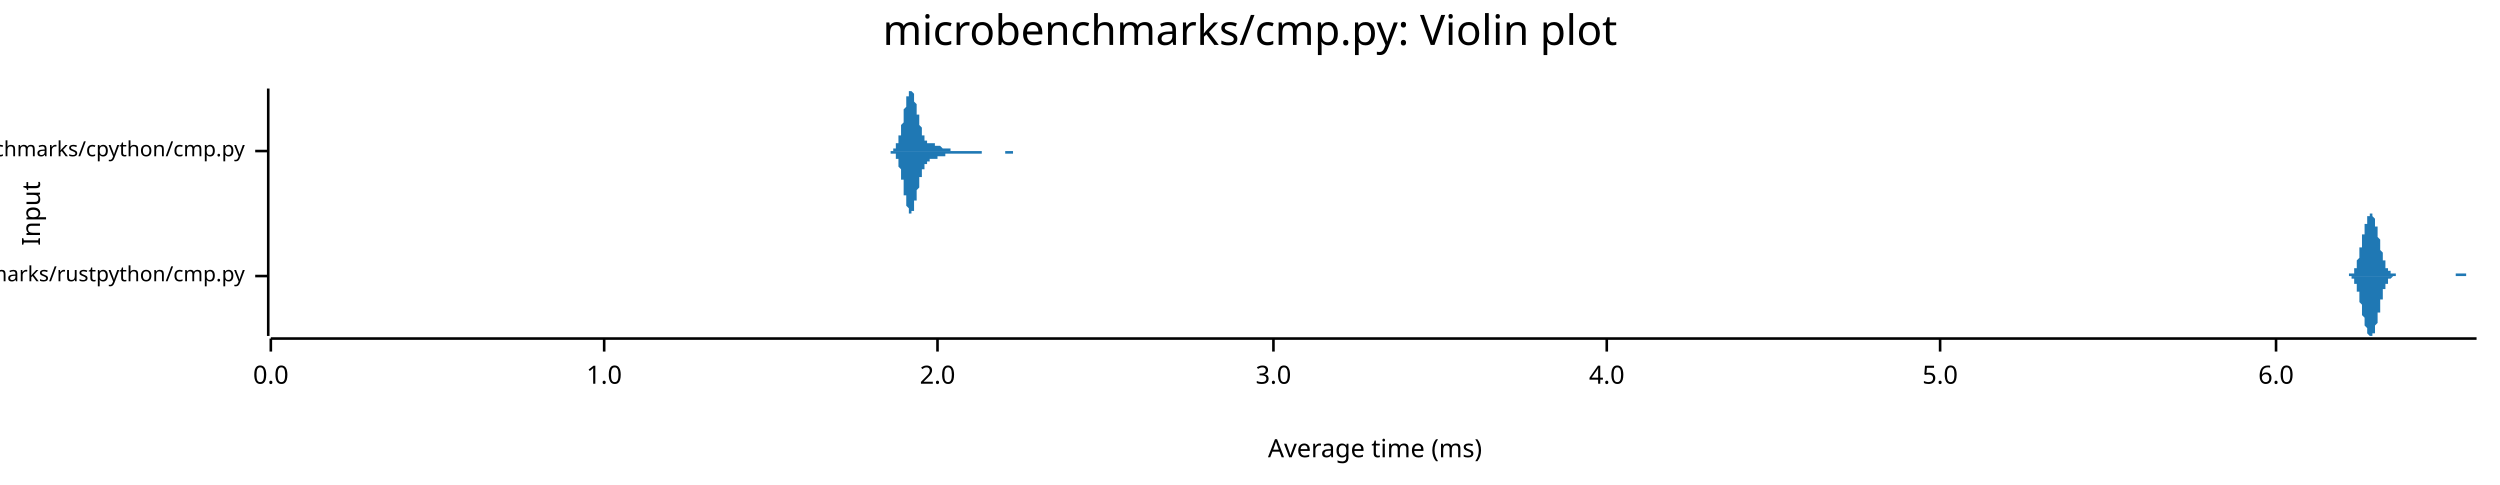
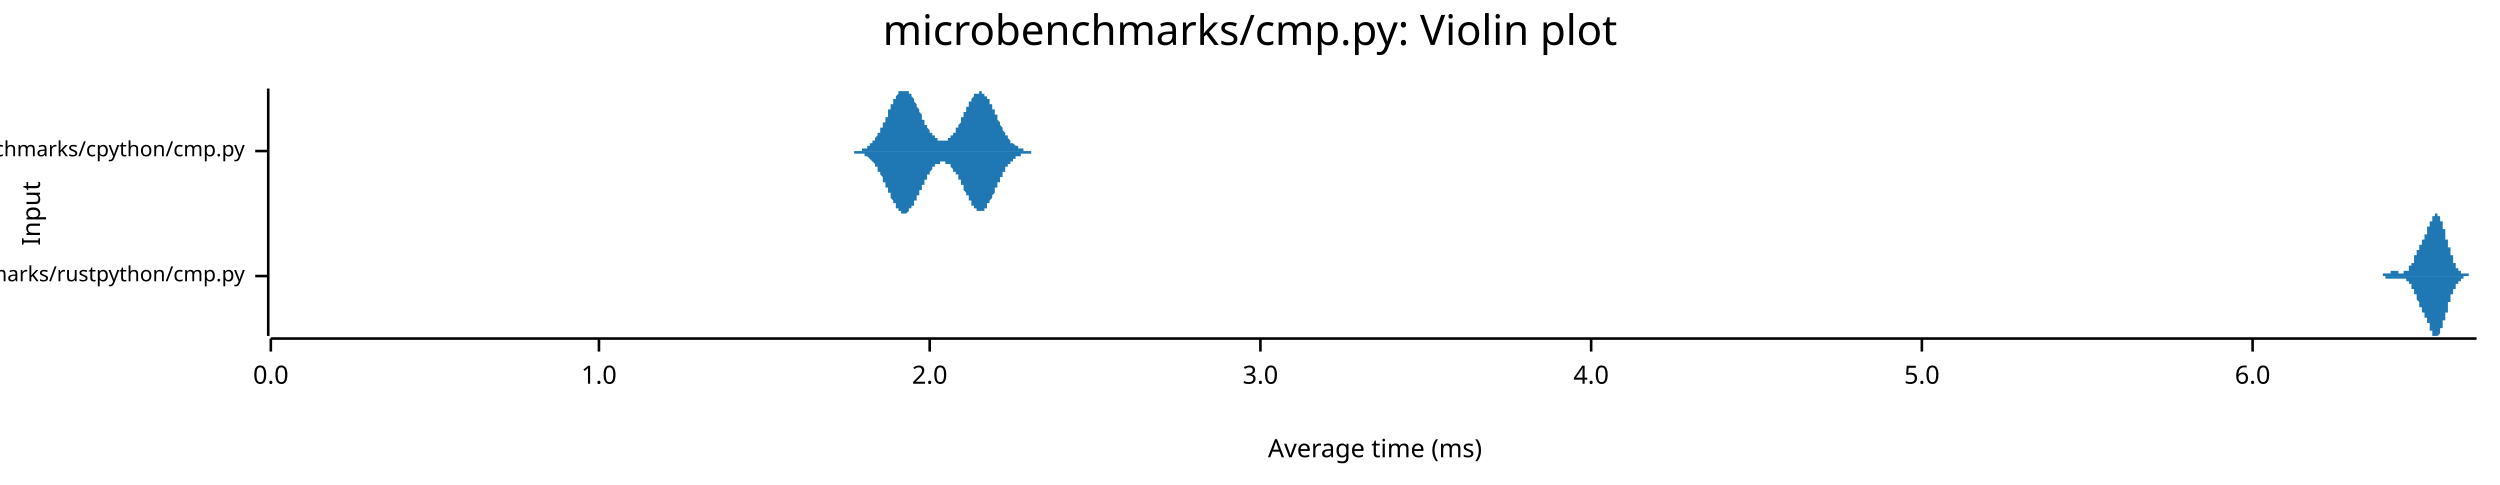
<svg xmlns="http://www.w3.org/2000/svg" width="960" height="186" viewBox="0 0 960 186">
  <text x="480" y="5" dy="0.76em" text-anchor="middle" font-family="sans-serif" font-size="16.129" opacity="1" fill="#000000">
microbenchmarks/cmp.py: Violin plot
</text>
  <text x="8" y="82" dy="0.76em" text-anchor="middle" font-family="sans-serif" font-size="9.677" opacity="1" fill="#000000" transform="rotate(270, 8, 82)">
Input
</text>
  <text x="528" y="178" dy="-0.5ex" text-anchor="middle" font-family="sans-serif" font-size="9.677" opacity="1" fill="#000000">
Average time (ms)
</text>
  <polyline fill="none" opacity="1" stroke="#000000" stroke-width="1" points="103,34 103,129 " />
  <text x="94" y="106" dy="0.5ex" text-anchor="end" font-family="sans-serif" font-size="8.065" opacity="1" fill="#000000">
microbenchmarks/rustpython/cmp.py
</text>
  <polyline fill="none" opacity="1" stroke="#000000" stroke-width="1" points="98,106 103,106 " />
  <text x="94" y="58" dy="0.5ex" text-anchor="end" font-family="sans-serif" font-size="8.065" opacity="1" fill="#000000">
microbenchmarks/cpython/cmp.py
</text>
  <polyline fill="none" opacity="1" stroke="#000000" stroke-width="1" points="98,58 103,58 " />
  <polyline fill="none" opacity="1" stroke="#000000" stroke-width="1" points="104,130 951,130 " />
  <text x="104" y="140" dy="0.76em" text-anchor="middle" font-family="sans-serif" font-size="9.677" opacity="1" fill="#000000">
0.0
</text>
  <polyline fill="none" opacity="1" stroke="#000000" stroke-width="1" points="104,130 104,135 " />
-   <text x="232" y="140" dy="0.76em" text-anchor="middle" font-family="sans-serif" font-size="9.677" opacity="1" fill="#000000">
+   <text x="230" y="140" dy="0.76em" text-anchor="middle" font-family="sans-serif" font-size="9.677" opacity="1" fill="#000000">
1.0
</text>
-   <polyline fill="none" opacity="1" stroke="#000000" stroke-width="1" points="232,130 232,135 " />
-   <text x="360" y="140" dy="0.76em" text-anchor="middle" font-family="sans-serif" font-size="9.677" opacity="1" fill="#000000">
+   <polyline fill="none" opacity="1" stroke="#000000" stroke-width="1" points="230,130 230,135 " />
+   <text x="357" y="140" dy="0.76em" text-anchor="middle" font-family="sans-serif" font-size="9.677" opacity="1" fill="#000000">
2.0
</text>
-   <polyline fill="none" opacity="1" stroke="#000000" stroke-width="1" points="360,130 360,135 " />
-   <text x="489" y="140" dy="0.76em" text-anchor="middle" font-family="sans-serif" font-size="9.677" opacity="1" fill="#000000">
+   <polyline fill="none" opacity="1" stroke="#000000" stroke-width="1" points="357,130 357,135 " />
+   <text x="484" y="140" dy="0.76em" text-anchor="middle" font-family="sans-serif" font-size="9.677" opacity="1" fill="#000000">
3.0
</text>
-   <polyline fill="none" opacity="1" stroke="#000000" stroke-width="1" points="489,130 489,135 " />
-   <text x="617" y="140" dy="0.76em" text-anchor="middle" font-family="sans-serif" font-size="9.677" opacity="1" fill="#000000">
+   <polyline fill="none" opacity="1" stroke="#000000" stroke-width="1" points="484,130 484,135 " />
+   <text x="611" y="140" dy="0.76em" text-anchor="middle" font-family="sans-serif" font-size="9.677" opacity="1" fill="#000000">
4.0
</text>
-   <polyline fill="none" opacity="1" stroke="#000000" stroke-width="1" points="617,130 617,135 " />
-   <text x="745" y="140" dy="0.76em" text-anchor="middle" font-family="sans-serif" font-size="9.677" opacity="1" fill="#000000">
+   <polyline fill="none" opacity="1" stroke="#000000" stroke-width="1" points="611,130 611,135 " />
+   <text x="738" y="140" dy="0.76em" text-anchor="middle" font-family="sans-serif" font-size="9.677" opacity="1" fill="#000000">
5.0
</text>
-   <polyline fill="none" opacity="1" stroke="#000000" stroke-width="1" points="745,130 745,135 " />
-   <text x="874" y="140" dy="0.76em" text-anchor="middle" font-family="sans-serif" font-size="9.677" opacity="1" fill="#000000">
+   <polyline fill="none" opacity="1" stroke="#000000" stroke-width="1" points="738,130 738,135 " />
+   <text x="865" y="140" dy="0.76em" text-anchor="middle" font-family="sans-serif" font-size="9.677" opacity="1" fill="#000000">
6.0
</text>
-   <polyline fill="none" opacity="1" stroke="#000000" stroke-width="1" points="874,130 874,135 " />
-   <polygon opacity="1" fill="#1F78B4" points="901,106 901,106 901,106 901,106 901,106 901,106 901,106 902,106 902,106 902,106 902,106 902,106 902,106 902,106 902,106 902,106 902,105 903,105 903,105 903,105 903,105 903,105 903,105 903,105 903,105 903,105 903,105 904,105 904,104 904,104 904,104 904,104 904,104 904,104 904,103 904,103 904,103 905,103 905,102 905,102 905,102 905,102 905,101 905,101 905,101 905,100 905,100 906,99 906,99 906,99 906,98 906,98 906,97 906,97 906,96 906,96 906,95 907,95 907,94 907,94 907,93 907,93 907,92 907,92 907,91 907,91 907,90 908,90 908,90 908,89 908,89 908,88 908,88 908,87 908,87 908,87 908,86 909,86 909,85 909,85 909,85 909,84 909,84 909,84 909,84 909,83 909,83 910,83 910,83 910,83 910,82 910,82 910,82 910,82 910,82 910,82 910,82 911,82 911,82 911,82 911,82 911,82 911,82 911,83 911,83 911,83 911,83 911,83 912,84 912,84 912,84 912,85 912,85 912,85 912,86 912,86 912,86 912,87 913,87 913,88 913,88 913,89 913,89 913,90 913,90 913,91 913,91 913,91 914,92 914,92 914,93 914,93 914,94 914,94 914,95 914,95 914,96 914,96 915,97 915,97 915,98 915,98 915,98 915,99 915,99 915,99 915,100 915,100 916,100 916,101 916,101 916,101 916,101 916,102 916,102 916,102 916,102 916,103 917,103 917,103 917,103 917,103 917,103 917,104 917,104 917,104 917,104 917,104 918,104 918,104 918,104 918,104 918,105 918,105 918,105 918,105 918,105 918,105 919,105 919,105 919,105 919,105 919,105 919,105 919,105 919,105 919,105 919,105 920,105 920,105 920,105 920,106 920,106 920,106 920,106 920,106 920,106 920,106 921,106 921,106 921,106 921,106 921,106 921,106 921,106 921,106 921,106 921,106 922,106 922,106 922,106 922,106 922,106 922,106 922,106 922,106 922,106 922,106 923,106 923,106 923,106 923,106 923,106 923,106 923,106 923,106 923,106 923,106 924,106 924,106 924,106 924,106 924,106 924,106 924,106 924,106 924,106 924,106 925,106 925,106 925,106 925,106 925,106 925,106 925,106 925,106 925,106 925,106 926,106 926,106 926,106 926,106 926,106 926,106 926,106 926,106 926,106 926,106 927,106 927,106 927,106 927,106 927,106 927,106 927,106 927,106 927,106 927,106 928,106 928,106 928,106 928,106 928,106 928,106 928,106 928,106 928,106 928,106 929,106 929,106 929,106 929,106 929,106 929,106 929,106 929,106 929,106 929,106 930,106 930,106 930,106 930,106 930,106 930,106 930,106 930,106 930,106 930,106 931,106 931,106 931,106 931,106 931,106 931,106 931,106 931,106 931,106 931,106 931,106 932,106 932,106 932,106 932,106 932,106 932,106 932,106 932,106 932,106 932,106 933,106 933,106 933,106 933,106 933,106 933,106 933,106 933,106 933,106 933,106 934,106 934,106 934,106 934,106 934,106 934,106 934,106 934,106 934,106 934,106 935,106 935,106 935,106 935,106 935,106 935,106 935,106 935,106 935,106 935,106 936,106 936,106 936,106 936,106 936,106 936,106 936,106 936,106 936,106 936,106 937,106 937,106 937,106 937,106 937,106 937,106 937,106 937,106 937,106 937,106 938,106 938,106 938,106 938,106 938,106 938,106 938,106 938,106 938,106 938,106 939,106 939,106 939,106 939,106 939,106 939,106 939,106 939,106 939,106 939,106 940,106 940,106 940,106 940,106 940,106 940,106 940,106 940,106 940,106 940,106 941,106 941,106 941,106 941,106 941,106 941,106 941,106 941,106 941,106 941,106 942,106 942,106 942,106 942,106 942,106 942,106 942,106 942,106 942,106 942,106 943,106 943,106 943,106 943,106 943,106 943,106 943,106 943,106 943,106 943,105 944,105 944,105 944,105 944,105 944,105 944,105 944,105 944,105 944,105 944,105 945,105 945,105 945,105 945,105 945,105 945,105 945,105 945,105 945,105 945,105 946,105 946,105 946,105 946,105 946,105 946,105 946,105 946,105 946,105 946,105 947,105 947,105 947,105 947,105 947,105 947,106 947,106 947,106 947,106 947,106 948,106 948,106 948,106 948,106 948,106 948,106 948,106 948,106 948,106 948,106 949,106 949,106 949,106 949,106 949,106 949,106 949,106 949,106 949,106 949,106 950,106 950,106 950,106 950,106 950,106 950,106 950,106 950,106 950,106 950,106 951,106 951,106 901,106 " />
-   <polygon opacity="1" fill="#1F78B4" points="901,106 901,106 901,106 901,106 901,106 901,106 901,106 902,106 902,106 902,106 902,106 902,106 902,106 902,106 902,106 902,106 902,106 903,106 903,106 903,106 903,106 903,106 903,106 903,106 903,107 903,107 903,107 904,107 904,107 904,107 904,107 904,107 904,108 904,108 904,108 904,108 904,109 905,109 905,109 905,109 905,110 905,110 905,110 905,111 905,111 905,111 905,112 906,112 906,113 906,113 906,113 906,114 906,114 906,115 906,115 906,116 906,116 907,117 907,117 907,118 907,118 907,119 907,119 907,120 907,120 907,121 907,121 908,122 908,122 908,122 908,123 908,123 908,124 908,124 908,125 908,125 908,125 909,126 909,126 909,126 909,127 909,127 909,127 909,128 909,128 909,128 909,128 910,129 910,129 910,129 910,129 910,129 910,129 910,129 910,129 910,129 910,129 911,129 911,129 911,129 911,129 911,129 911,129 911,129 911,129 911,129 911,128 911,128 912,128 912,128 912,127 912,127 912,127 912,126 912,126 912,126 912,125 912,125 913,124 913,124 913,123 913,123 913,122 913,122 913,121 913,121 913,120 913,120 914,120 914,119 914,119 914,118 914,118 914,117 914,117 914,116 914,116 914,115 915,115 915,114 915,114 915,114 915,113 915,113 915,112 915,112 915,112 915,111 916,111 916,111 916,111 916,110 916,110 916,110 916,110 916,109 916,109 916,109 917,109 917,109 917,108 917,108 917,108 917,108 917,108 917,108 917,108 917,107 918,107 918,107 918,107 918,107 918,107 918,107 918,107 918,107 918,107 918,107 919,106 919,106 919,106 919,106 919,106 919,106 919,106 919,106 919,106 919,106 920,106 920,106 920,106 920,106 920,106 920,106 920,106 920,106 920,106 920,106 921,106 921,106 921,106 921,106 921,106 921,106 921,106 921,106 921,106 921,106 922,106 922,106 922,106 922,106 922,106 922,106 922,106 922,106 922,106 922,106 923,106 923,106 923,106 923,106 923,106 923,106 923,106 923,106 923,106 923,106 924,106 924,106 924,106 924,106 924,106 924,106 924,106 924,106 924,106 924,106 925,106 925,106 925,106 925,106 925,106 925,106 925,106 925,106 925,106 925,106 926,106 926,106 926,106 926,106 926,106 926,106 926,106 926,106 926,106 926,106 927,106 927,106 927,106 927,106 927,106 927,106 927,106 927,106 927,106 927,106 928,106 928,106 928,106 928,106 928,106 928,106 928,106 928,106 928,106 928,106 929,106 929,106 929,106 929,106 929,106 929,106 929,106 929,106 929,106 929,106 930,106 930,106 930,106 930,106 930,106 930,106 930,106 930,106 930,106 930,106 931,106 931,106 931,106 931,106 931,106 931,106 931,106 931,106 931,106 931,106 931,106 932,106 932,106 932,106 932,106 932,106 932,106 932,106 932,106 932,106 932,106 933,106 933,106 933,106 933,106 933,106 933,106 933,106 933,106 933,106 933,106 934,106 934,106 934,106 934,106 934,106 934,106 934,106 934,106 934,106 934,106 935,106 935,106 935,106 935,106 935,106 935,106 935,106 935,106 935,106 935,106 936,106 936,106 936,106 936,106 936,106 936,106 936,106 936,106 936,106 936,106 937,106 937,106 937,106 937,106 937,106 937,106 937,106 937,106 937,106 937,106 938,106 938,106 938,106 938,106 938,106 938,106 938,106 938,106 938,106 938,106 939,106 939,106 939,106 939,106 939,106 939,106 939,106 939,106 939,106 939,106 940,106 940,106 940,106 940,106 940,106 940,106 940,106 940,106 940,106 940,106 941,106 941,106 941,106 941,106 941,106 941,106 941,106 941,106 941,106 941,106 942,106 942,106 942,106 942,106 942,106 942,106 942,106 942,106 942,106 942,106 943,106 943,106 943,106 943,106 943,106 943,106 943,106 943,106 943,106 943,106 944,106 944,106 944,106 944,106 944,106 944,106 944,106 944,106 944,106 944,106 945,106 945,106 945,106 945,106 945,106 945,106 945,106 945,106 945,106 945,106 946,106 946,106 946,106 946,106 946,106 946,106 946,106 946,106 946,106 946,106 947,106 947,106 947,106 947,106 947,106 947,106 947,106 947,106 947,106 947,106 948,106 948,106 948,106 948,106 948,106 948,106 948,106 948,106 948,106 948,106 949,106 949,106 949,106 949,106 949,106 949,106 949,106 949,106 949,106 949,106 950,106 950,106 950,106 950,106 950,106 950,106 950,106 950,106 950,106 950,106 951,106 951,106 901,106 " />
-   <polygon opacity="1" fill="#1F78B4" points="341,58 341,58 341,58 342,58 342,58 342,58 342,58 342,58 342,58 342,58 342,58 342,58 343,58 343,58 343,58 343,58 343,58 343,57 343,57 343,57 343,57 344,57 344,57 344,57 344,57 344,56 344,56 344,56 344,56 344,56 344,55 345,55 345,55 345,54 345,54 345,54 345,53 345,53 345,53 345,52 346,52 346,51 346,51 346,50 346,50 346,49 346,49 346,48 346,48 347,47 347,47 347,46 347,45 347,45 347,44 347,44 347,43 347,42 347,42 348,41 348,41 348,40 348,39 348,39 348,38 348,38 348,37 348,37 349,37 349,36 349,36 349,36 349,35 349,35 349,35 349,35 349,35 350,35 350,34 350,34 350,35 350,35 350,35 350,35 350,35 350,35 351,36 351,36 351,36 351,37 351,37 351,37 351,38 351,38 351,39 351,39 352,40 352,40 352,41 352,41 352,42 352,42 352,43 352,43 352,44 353,44 353,45 353,45 353,46 353,46 353,47 353,47 353,48 353,48 354,49 354,49 354,49 354,50 354,50 354,50 354,51 354,51 354,51 354,52 355,52 355,52 355,52 355,53 355,53 355,53 355,53 355,53 355,54 356,54 356,54 356,54 356,54 356,54 356,54 356,54 356,54 356,55 357,55 357,55 357,55 357,55 357,55 357,55 357,55 357,55 357,55 358,55 358,55 358,55 358,55 358,55 358,55 358,55 358,55 358,55 358,55 359,55 359,55 359,55 359,55 359,55 359,56 359,56 359,56 359,56 360,56 360,56 360,56 360,56 360,56 360,56 360,56 360,56 360,56 361,56 361,56 361,56 361,56 361,56 361,56 361,56 361,56 361,56 362,57 362,57 362,57 362,57 362,57 362,57 362,57 362,57 362,57 362,57 363,57 363,57 363,57 363,57 363,57 363,57 363,57 363,57 363,57 364,57 364,57 364,57 364,57 364,57 364,57 364,57 364,57 364,57 365,57 365,57 365,57 365,57 365,57 365,57 365,58 365,58 365,58 365,58 366,58 366,58 366,58 366,58 366,58 366,58 366,58 366,58 366,58 367,58 367,58 367,58 367,58 367,58 367,58 367,58 367,58 367,58 368,58 368,58 368,58 368,58 368,58 368,58 368,58 368,58 368,58 369,58 369,58 369,58 369,58 369,58 369,58 369,58 369,58 369,58 369,58 370,58 370,58 370,58 370,58 370,58 370,58 370,58 370,58 370,58 371,58 371,58 371,58 371,58 371,58 371,58 371,58 371,58 371,58 372,58 372,58 372,58 372,58 372,58 372,58 372,58 372,58 372,58 372,58 373,58 373,58 373,58 373,58 373,58 373,58 373,58 373,58 373,58 374,58 374,58 374,58 374,58 374,58 374,58 374,58 374,58 374,58 375,58 375,58 375,58 375,58 375,58 375,58 375,58 375,58 375,58 376,58 376,58 376,58 376,58 376,58 376,58 376,58 376,58 376,58 376,58 377,58 377,58 377,58 377,58 377,58 377,58 377,58 377,58 377,58 378,58 378,58 378,58 378,58 378,58 378,58 378,58 378,58 378,58 379,58 379,58 379,58 379,58 379,58 379,58 379,58 379,58 379,58 380,58 380,58 380,58 380,58 380,58 380,58 380,58 380,58 380,58 380,58 381,58 381,58 381,58 381,58 381,58 381,58 381,58 381,58 381,58 382,58 382,58 382,58 382,58 382,58 382,58 382,58 382,58 382,58 383,58 383,58 383,58 383,58 383,58 383,58 383,58 383,58 383,58 383,58 384,58 384,58 384,58 384,58 384,58 384,58 384,58 384,58 384,58 385,58 385,58 385,58 385,58 385,58 385,58 385,58 385,58 385,58 386,58 386,58 386,58 386,58 386,58 386,58 386,58 386,58 386,58 387,58 387,58 387,58 387,58 387,58 387,58 387,58 387,58 387,58 387,58 388,58 388,58 388,58 388,58 388,58 388,58 388,58 388,58 388,58 389,58 389,58 389,58 389,58 389,58 389,58 389,58 389,58 389,58 390,58 390,58 390,58 390,58 390,58 390,58 390,58 390,58 390,58 391,58 391,58 391,58 391,58 391,58 391,58 391,58 391,58 391,58 391,58 392,58 392,58 392,58 392,58 392,58 392,58 392,58 392,58 392,58 393,58 393,58 393,58 393,58 393,58 393,58 393,58 393,58 393,58 394,58 394,58 394,58 394,58 394,58 394,58 394,58 394,58 394,58 394,58 395,58 395,58 395,58 395,58 395,58 395,58 341,58 " />
-   <polygon opacity="1" fill="#1F78B4" points="341,58 341,58 341,58 342,58 342,58 342,58 342,58 342,58 342,59 342,59 342,59 342,59 343,59 343,59 343,59 343,59 343,59 343,59 343,59 343,59 343,59 344,59 344,60 344,60 344,60 344,60 344,60 344,60 344,61 344,61 344,61 345,61 345,62 345,62 345,62 345,63 345,63 345,63 345,64 345,64 346,65 346,65 346,66 346,66 346,67 346,67 346,68 346,68 346,69 347,69 347,70 347,71 347,71 347,72 347,72 347,73 347,74 347,74 347,75 348,75 348,76 348,77 348,77 348,78 348,78 348,79 348,79 348,79 349,80 349,80 349,81 349,81 349,81 349,81 349,82 349,82 349,82 350,82 350,82 350,82 350,82 350,82 350,82 350,82 350,81 350,81 351,81 351,81 351,80 351,80 351,80 351,79 351,79 351,78 351,78 351,77 352,77 352,76 352,76 352,75 352,75 352,74 352,74 352,73 352,73 353,72 353,72 353,71 353,71 353,70 353,70 353,69 353,69 353,68 354,68 354,68 354,67 354,67 354,66 354,66 354,66 354,65 354,65 354,65 355,65 355,64 355,64 355,64 355,64 355,63 355,63 355,63 355,63 356,63 356,63 356,63 356,62 356,62 356,62 356,62 356,62 356,62 357,62 357,62 357,62 357,62 357,62 357,62 357,62 357,62 357,61 358,61 358,61 358,61 358,61 358,61 358,61 358,61 358,61 358,61 358,61 359,61 359,61 359,61 359,61 359,61 359,61 359,61 359,61 359,61 360,61 360,61 360,61 360,61 360,61 360,61 360,61 360,61 360,60 361,60 361,60 361,60 361,60 361,60 361,60 361,60 361,60 361,60 362,60 362,60 362,60 362,60 362,60 362,60 362,60 362,60 362,60 362,60 363,60 363,60 363,59 363,59 363,59 363,59 363,59 363,59 363,59 364,59 364,59 364,59 364,59 364,59 364,59 364,59 364,59 364,59 365,59 365,59 365,59 365,59 365,59 365,59 365,59 365,59 365,59 365,59 366,59 366,59 366,59 366,59 366,59 366,59 366,59 366,59 366,59 367,59 367,59 367,59 367,59 367,59 367,59 367,59 367,59 367,59 368,59 368,59 368,59 368,59 368,59 368,59 368,59 368,59 368,59 369,59 369,59 369,59 369,59 369,59 369,59 369,59 369,59 369,59 369,59 370,59 370,59 370,59 370,59 370,59 370,59 370,59 370,59 370,59 371,59 371,59 371,59 371,59 371,59 371,59 371,59 371,59 371,59 372,59 372,59 372,59 372,59 372,59 372,59 372,59 372,59 372,59 372,59 373,59 373,59 373,59 373,59 373,59 373,59 373,59 373,59 373,59 374,59 374,59 374,59 374,59 374,59 374,59 374,59 374,59 374,59 375,59 375,59 375,59 375,59 375,59 375,59 375,59 375,59 375,59 376,59 376,59 376,59 376,59 376,59 376,59 376,59 376,59 376,59 376,59 377,59 377,59 377,58 377,58 377,58 377,58 377,58 377,58 377,58 378,58 378,58 378,58 378,58 378,58 378,58 378,58 378,58 378,58 379,58 379,58 379,58 379,58 379,58 379,58 379,58 379,58 379,58 380,58 380,58 380,58 380,58 380,58 380,58 380,58 380,58 380,58 380,58 381,58 381,58 381,58 381,58 381,58 381,58 381,58 381,58 381,58 382,58 382,58 382,58 382,58 382,58 382,58 382,58 382,58 382,58 383,58 383,58 383,58 383,58 383,58 383,58 383,58 383,58 383,58 383,58 384,58 384,58 384,58 384,58 384,58 384,58 384,58 384,58 384,58 385,58 385,58 385,58 385,58 385,58 385,58 385,58 385,58 385,58 386,58 386,58 386,58 386,58 386,58 386,58 386,59 386,59 386,59 387,59 387,59 387,59 387,59 387,59 387,59 387,59 387,59 387,59 387,59 388,59 388,59 388,59 388,59 388,59 388,59 388,59 388,59 388,59 389,59 389,59 389,59 389,59 389,59 389,59 389,59 389,58 389,58 390,58 390,58 390,58 390,58 390,58 390,58 390,58 390,58 390,58 391,58 391,58 391,58 391,58 391,58 391,58 391,58 391,58 391,58 391,58 392,58 392,58 392,58 392,58 392,58 392,58 392,58 392,58 392,58 393,58 393,58 393,58 393,58 393,58 393,58 393,58 393,58 393,58 394,58 394,58 394,58 394,58 394,58 394,58 394,58 394,58 394,58 394,58 395,58 395,58 395,58 395,58 395,58 395,58 341,58 " />
+   <polyline fill="none" opacity="1" stroke="#000000" stroke-width="1" points="865,130 865,135 " />
+   <polygon opacity="1" fill="#1F78B4" points="912,106 912,106 912,106 912,106 913,106 913,106 913,106 913,106 913,106 913,106 913,106 913,106 913,106 913,106 913,106 913,106 913,106 914,106 914,106 914,106 914,106 914,106 914,106 914,106 914,106 914,106 914,106 914,106 914,106 914,106 915,106 915,106 915,106 915,106 915,106 915,106 915,105 915,105 915,105 915,105 915,105 915,105 915,105 916,105 916,105 916,105 916,105 916,105 916,105 916,105 916,105 916,105 916,105 916,105 916,105 916,105 917,105 917,105 917,105 917,105 917,105 917,105 917,105 917,105 917,105 917,105 917,105 917,105 917,105 918,105 918,104 918,104 918,104 918,104 918,104 918,104 918,104 918,104 918,104 918,104 918,104 918,104 919,104 919,104 919,104 919,104 919,104 919,104 919,104 919,104 919,104 919,104 919,104 919,104 919,104 920,104 920,104 920,104 920,104 920,104 920,104 920,104 920,104 920,104 920,104 920,104 920,104 920,104 921,104 921,104 921,105 921,105 921,105 921,105 921,105 921,105 921,105 921,105 921,105 921,105 921,105 922,105 922,105 922,105 922,105 922,105 922,105 922,105 922,105 922,105 922,105 922,105 922,105 922,105 923,105 923,105 923,105 923,105 923,105 923,105 923,105 923,105 923,105 923,105 923,104 923,104 923,104 924,104 924,104 924,104 924,104 924,104 924,104 924,104 924,104 924,104 924,104 924,104 924,104 924,104 925,104 925,104 925,103 925,103 925,103 925,103 925,103 925,103 925,103 925,103 925,103 925,103 925,103 925,102 926,102 926,102 926,102 926,102 926,102 926,102 926,102 926,101 926,101 926,101 926,101 926,101 926,101 927,101 927,100 927,100 927,100 927,100 927,100 927,100 927,99 927,99 927,99 927,99 927,99 927,98 928,98 928,98 928,98 928,98 928,98 928,97 928,97 928,97 928,97 928,97 928,96 928,96 928,96 929,96 929,96 929,95 929,95 929,95 929,95 929,95 929,95 929,94 929,94 929,94 929,94 929,94 930,94 930,93 930,93 930,93 930,93 930,93 930,93 930,93 930,92 930,92 930,92 930,92 930,92 931,92 931,92 931,91 931,91 931,91 931,91 931,91 931,91 931,91 931,90 931,90 931,90 931,90 932,90 932,90 932,89 932,89 932,89 932,89 932,89 932,88 932,88 932,88 932,88 932,88 932,87 933,87 933,87 933,87 933,87 933,86 933,86 933,86 933,86 933,86 933,85 933,85 933,85 933,85 934,85 934,84 934,84 934,84 934,84 934,84 934,84 934,83 934,83 934,83 934,83 934,83 934,83 935,83 935,83 935,82 935,82 935,82 935,82 935,82 935,82 935,82 935,82 935,82 935,82 935,82 936,82 936,82 936,82 936,82 936,82 936,82 936,82 936,82 936,82 936,83 936,83 936,83 936,83 937,83 937,83 937,83 937,83 937,84 937,84 937,84 937,84 937,84 937,85 937,85 937,85 937,85 938,85 938,86 938,86 938,86 938,86 938,86 938,87 938,87 938,87 938,87 938,88 938,88 938,88 939,88 939,89 939,89 939,89 939,89 939,90 939,90 939,90 939,90 939,91 939,91 939,91 939,92 940,92 940,92 940,92 940,93 940,93 940,93 940,93 940,94 940,94 940,94 940,95 940,95 940,95 941,95 941,96 941,96 941,96 941,96 941,97 941,97 941,97 941,97 941,98 941,98 941,98 941,98 942,98 942,99 942,99 942,99 942,99 942,99 942,100 942,100 942,100 942,100 942,100 942,101 942,101 943,101 943,101 943,101 943,101 943,102 943,102 943,102 943,102 943,102 943,102 943,102 943,102 943,103 944,103 944,103 944,103 944,103 944,103 944,103 944,103 944,103 944,103 944,103 944,104 944,104 944,104 945,104 945,104 945,104 945,104 945,104 945,104 945,104 945,104 945,104 945,104 945,104 945,104 945,105 946,105 946,105 946,105 946,105 946,105 946,105 946,105 946,105 946,105 946,105 946,105 946,105 946,105 947,105 947,105 947,105 947,105 947,105 947,105 947,105 947,105 947,105 947,105 947,105 947,105 947,105 948,105 948,105 948,105 948,106 948,106 948,106 948,106 948,106 948,106 948,106 948,106 948,106 948,106 949,106 949,106 949,106 949,106 949,106 949,106 949,106 949,106 949,106 949,106 949,106 949,106 949,106 950,106 950,106 950,106 950,106 950,106 950,106 950,106 950,106 950,106 950,106 950,106 950,106 950,106 951,106 951,106 912,106 " />
+   <polygon opacity="1" fill="#1F78B4" points="912,106 912,106 912,106 912,106 913,106 913,106 913,106 913,106 913,106 913,106 913,106 913,106 913,106 913,106 913,106 913,106 913,106 914,106 914,106 914,106 914,106 914,106 914,106 914,106 914,106 914,106 914,106 914,106 914,106 914,106 915,106 915,106 915,106 915,106 915,106 915,106 915,106 915,106 915,106 915,106 915,106 915,106 915,106 916,106 916,106 916,106 916,106 916,106 916,106 916,106 916,106 916,106 916,106 916,106 916,106 916,107 917,107 917,107 917,107 917,107 917,107 917,107 917,107 917,107 917,107 917,107 917,107 917,107 917,107 918,107 918,107 918,107 918,107 918,107 918,107 918,107 918,107 918,107 918,107 918,107 918,107 918,107 919,107 919,107 919,107 919,107 919,107 919,107 919,107 919,107 919,107 919,107 919,107 919,107 919,107 920,107 920,107 920,107 920,107 920,107 920,107 920,107 920,107 920,107 920,107 920,107 920,107 920,107 921,107 921,107 921,107 921,107 921,107 921,107 921,107 921,107 921,107 921,107 921,107 921,107 921,107 922,107 922,107 922,107 922,107 922,107 922,107 922,107 922,107 922,107 922,107 922,107 922,107 922,107 923,107 923,107 923,107 923,107 923,107 923,107 923,107 923,107 923,107 923,107 923,107 923,107 923,107 924,107 924,107 924,107 924,107 924,107 924,107 924,107 924,107 924,108 924,108 924,108 924,108 924,108 925,108 925,108 925,108 925,108 925,108 925,108 925,108 925,108 925,109 925,109 925,109 925,109 925,109 925,109 926,109 926,109 926,109 926,109 926,110 926,110 926,110 926,110 926,110 926,110 926,110 926,111 926,111 927,111 927,111 927,111 927,111 927,112 927,112 927,112 927,112 927,112 927,112 927,113 927,113 927,113 928,113 928,113 928,114 928,114 928,114 928,114 928,114 928,115 928,115 928,115 928,115 928,115 928,115 929,116 929,116 929,116 929,116 929,116 929,117 929,117 929,117 929,117 929,117 929,117 929,118 929,118 930,118 930,118 930,118 930,118 930,118 930,119 930,119 930,119 930,119 930,119 930,119 930,120 930,120 931,120 931,120 931,120 931,120 931,120 931,121 931,121 931,121 931,121 931,121 931,121 931,121 931,122 932,122 932,122 932,122 932,122 932,123 932,123 932,123 932,123 932,123 932,123 932,124 932,124 932,124 933,124 933,124 933,125 933,125 933,125 933,125 933,126 933,126 933,126 933,126 933,126 933,127 933,127 934,127 934,127 934,127 934,127 934,128 934,128 934,128 934,128 934,128 934,128 934,129 934,129 934,129 935,129 935,129 935,129 935,129 935,129 935,129 935,129 935,129 935,129 935,129 935,129 935,129 935,129 936,129 936,129 936,129 936,129 936,129 936,129 936,129 936,129 936,129 936,129 936,129 936,129 936,129 937,128 937,128 937,128 937,128 937,128 937,128 937,128 937,127 937,127 937,127 937,127 937,127 937,126 938,126 938,126 938,126 938,126 938,125 938,125 938,125 938,125 938,124 938,124 938,124 938,124 938,123 939,123 939,123 939,123 939,122 939,122 939,122 939,122 939,121 939,121 939,121 939,120 939,120 939,120 940,120 940,119 940,119 940,119 940,119 940,118 940,118 940,118 940,118 940,117 940,117 940,117 940,116 941,116 941,116 941,116 941,115 941,115 941,115 941,115 941,114 941,114 941,114 941,114 941,114 941,113 942,113 942,113 942,113 942,112 942,112 942,112 942,112 942,112 942,111 942,111 942,111 942,111 942,111 943,111 943,110 943,110 943,110 943,110 943,110 943,110 943,110 943,109 943,109 943,109 943,109 943,109 944,109 944,109 944,109 944,109 944,108 944,108 944,108 944,108 944,108 944,108 944,108 944,108 944,108 945,108 945,108 945,108 945,108 945,107 945,107 945,107 945,107 945,107 945,107 945,107 945,107 945,107 946,107 946,107 946,107 946,107 946,107 946,107 946,107 946,107 946,107 946,107 946,106 946,106 946,106 947,106 947,106 947,106 947,106 947,106 947,106 947,106 947,106 947,106 947,106 947,106 947,106 947,106 948,106 948,106 948,106 948,106 948,106 948,106 948,106 948,106 948,106 948,106 948,106 948,106 948,106 949,106 949,106 949,106 949,106 949,106 949,106 949,106 949,106 949,106 949,106 949,106 949,106 949,106 950,106 950,106 950,106 950,106 950,106 950,106 950,106 950,106 950,106 950,106 950,106 950,106 950,106 951,106 951,106 912,106 " />
+   <polygon opacity="1" fill="#1F78B4" points="327,58 328,58 328,58 328,58 328,58 328,58 328,58 328,58 329,58 329,58 329,58 329,58 329,58 329,58 329,58 330,58 330,58 330,58 330,58 330,58 330,58 331,58 331,57 331,57 331,57 331,57 331,57 331,57 332,57 332,57 332,57 332,57 332,57 332,57 333,57 333,57 333,56 333,56 333,56 333,56 333,56 334,56 334,56 334,56 334,56 334,55 334,55 334,55 335,55 335,55 335,55 335,54 335,54 335,54 336,54 336,54 336,54 336,53 336,53 336,53 336,53 337,52 337,52 337,52 337,52 337,51 337,51 337,51 338,51 338,50 338,50 338,50 338,49 338,49 339,49 339,49 339,48 339,48 339,48 339,47 339,47 340,47 340,46 340,46 340,46 340,45 340,45 341,45 341,44 341,44 341,43 341,43 341,43 341,42 342,42 342,42 342,41 342,41 342,41 342,40 342,40 343,40 343,39 343,39 343,39 343,39 343,38 344,38 344,38 344,37 344,37 344,37 344,37 344,37 345,36 345,36 345,36 345,36 345,36 345,35 346,35 346,35 346,35 346,35 346,35 346,35 346,35 347,35 347,35 347,35 347,35 347,34 347,35 347,35 348,35 348,35 348,35 348,35 348,35 348,35 349,35 349,35 349,35 349,35 349,36 349,36 349,36 350,36 350,36 350,37 350,37 350,37 350,37 351,38 351,38 351,38 351,38 351,39 351,39 351,39 352,40 352,40 352,40 352,40 352,41 352,41 352,41 353,42 353,42 353,42 353,43 353,43 353,43 354,44 354,44 354,44 354,45 354,45 354,45 354,46 355,46 355,46 355,46 355,47 355,47 355,47 355,48 356,48 356,48 356,48 356,49 356,49 356,49 357,50 357,50 357,50 357,50 357,50 357,51 357,51 358,51 358,51 358,52 358,52 358,52 358,52 359,52 359,52 359,53 359,53 359,53 359,53 359,53 360,53 360,53 360,53 360,54 360,54 360,54 360,54 361,54 361,54 361,54 361,54 361,54 361,54 362,54 362,54 362,54 362,54 362,54 362,54 362,54 363,54 363,54 363,54 363,54 363,54 363,54 364,54 364,54 364,54 364,54 364,53 364,53 364,53 365,53 365,53 365,53 365,53 365,52 365,52 365,52 366,52 366,52 366,52 366,51 366,51 366,51 367,51 367,51 367,50 367,50 367,50 367,50 367,49 368,49 368,49 368,48 368,48 368,48 368,48 369,47 369,47 369,47 369,46 369,46 369,46 369,45 370,45 370,45 370,45 370,44 370,44 370,44 370,43 371,43 371,43 371,42 371,42 371,42 371,41 372,41 372,41 372,40 372,40 372,40 372,40 372,39 373,39 373,39 373,38 373,38 373,38 373,38 373,38 374,37 374,37 374,37 374,37 374,37 374,36 375,36 375,36 375,36 375,36 375,36 375,36 375,36 376,36 376,35 376,35 376,35 376,35 376,35 377,35 377,35 377,36 377,36 377,36 377,36 377,36 378,36 378,36 378,36 378,36 378,36 378,37 378,37 379,37 379,37 379,37 379,38 379,38 379,38 380,38 380,39 380,39 380,39 380,39 380,40 380,40 381,40 381,41 381,41 381,41 381,41 381,42 382,42 382,42 382,43 382,43 382,43 382,44 382,44 383,44 383,45 383,45 383,45 383,46 383,46 383,46 384,47 384,47 384,47 384,48 384,48 384,48 385,49 385,49 385,49 385,49 385,50 385,50 385,50 386,51 386,51 386,51 386,51 386,52 386,52 386,52 387,52 387,52 387,53 387,53 387,53 387,53 388,54 388,54 388,54 388,54 388,54 388,54 388,55 389,55 389,55 389,55 389,55 389,55 389,55 390,56 390,56 390,56 390,56 390,56 390,56 390,56 391,56 391,56 391,57 391,57 391,57 391,57 391,57 392,57 392,57 392,57 392,57 392,57 392,57 393,57 393,57 393,57 393,57 393,58 393,58 393,58 394,58 394,58 394,58 394,58 394,58 394,58 395,58 395,58 395,58 395,58 395,58 395,58 395,58 396,58 396,58 396,58 396,58 396,58 396,58 396,58 397,58 397,58 397,58 397,58 397,58 397,58 398,58 398,58 398,58 398,58 398,58 398,58 398,58 399,58 399,58 399,58 399,58 399,58 399,58 400,58 400,58 400,58 400,58 400,58 400,58 400,58 401,58 401,58 401,58 401,58 401,58 401,58 401,58 402,58 402,58 402,58 402,58 402,58 402,58 403,58 403,58 403,58 403,58 327,58 " />
+   <polygon opacity="1" fill="#1F78B4" points="327,58 328,58 328,58 328,58 328,58 328,58 328,59 328,59 329,59 329,59 329,59 329,59 329,59 329,59 329,59 330,59 330,59 330,59 330,59 330,59 330,59 331,59 331,59 331,59 331,59 331,59 331,59 331,59 332,59 332,59 332,59 332,60 332,60 332,60 333,60 333,60 333,60 333,60 333,60 333,60 333,60 334,61 334,61 334,61 334,61 334,61 334,61 334,61 335,62 335,62 335,62 335,62 335,62 335,62 336,63 336,63 336,63 336,63 336,63 336,64 336,64 337,64 337,64 337,65 337,65 337,65 337,65 337,66 338,66 338,66 338,66 338,67 338,67 338,67 339,68 339,68 339,68 339,69 339,69 339,69 339,70 340,70 340,70 340,71 340,71 340,71 340,72 341,72 341,72 341,73 341,73 341,73 341,74 341,74 342,74 342,75 342,75 342,75 342,76 342,76 342,76 343,77 343,77 343,77 343,78 343,78 343,78 344,78 344,79 344,79 344,79 344,80 344,80 344,80 345,80 345,80 345,81 345,81 345,81 345,81 346,81 346,81 346,82 346,82 346,82 346,82 346,82 347,82 347,82 347,82 347,82 347,82 347,82 347,82 348,82 348,82 348,82 348,82 348,82 348,82 349,81 349,81 349,81 349,81 349,81 349,81 349,80 350,80 350,80 350,80 350,80 350,79 350,79 351,79 351,79 351,78 351,78 351,78 351,78 351,77 352,77 352,77 352,76 352,76 352,76 352,75 352,75 353,75 353,74 353,74 353,74 353,74 353,73 354,73 354,73 354,72 354,72 354,72 354,71 354,71 355,71 355,70 355,70 355,70 355,69 355,69 355,69 356,69 356,68 356,68 356,68 356,67 356,67 357,67 357,67 357,66 357,66 357,66 357,66 357,66 358,65 358,65 358,65 358,65 358,65 358,64 359,64 359,64 359,64 359,64 359,64 359,64 359,63 360,63 360,63 360,63 360,63 360,63 360,63 360,63 361,63 361,63 361,63 361,62 361,62 361,62 362,62 362,62 362,62 362,62 362,62 362,62 362,62 363,62 363,62 363,62 363,63 363,63 363,63 364,63 364,63 364,63 364,63 364,63 364,63 364,63 365,63 365,64 365,64 365,64 365,64 365,64 365,64 366,65 366,65 366,65 366,65 366,65 366,66 367,66 367,66 367,66 367,66 367,67 367,67 367,67 368,67 368,68 368,68 368,68 368,69 368,69 369,69 369,69 369,70 369,70 369,70 369,71 369,71 370,71 370,72 370,72 370,72 370,73 370,73 370,73 371,74 371,74 371,74 371,75 371,75 371,75 372,75 372,76 372,76 372,76 372,77 372,77 372,77 373,77 373,78 373,78 373,78 373,79 373,79 373,79 374,79 374,79 374,80 374,80 374,80 374,80 375,80 375,80 375,81 375,81 375,81 375,81 375,81 376,81 376,81 376,81 376,81 376,81 376,81 377,81 377,81 377,81 377,81 377,81 377,81 377,81 378,81 378,80 378,80 378,80 378,80 378,80 378,80 379,80 379,79 379,79 379,79 379,79 379,78 380,78 380,78 380,78 380,77 380,77 380,77 380,77 381,76 381,76 381,76 381,75 381,75 381,75 382,74 382,74 382,74 382,73 382,73 382,73 382,72 383,72 383,72 383,71 383,71 383,71 383,70 383,70 384,70 384,70 384,69 384,69 384,69 384,68 385,68 385,68 385,67 385,67 385,67 385,67 385,66 386,66 386,66 386,65 386,65 386,65 386,65 386,64 387,64 387,64 387,64 387,64 387,63 387,63 388,63 388,63 388,63 388,62 388,62 388,62 388,62 389,62 389,62 389,61 389,61 389,61 389,61 390,61 390,61 390,61 390,61 390,60 390,60 390,60 391,60 391,60 391,60 391,60 391,60 391,60 391,60 392,60 392,59 392,59 392,59 392,59 392,59 393,59 393,59 393,59 393,59 393,59 393,59 393,59 394,59 394,59 394,59 394,59 394,59 394,59 395,59 395,59 395,59 395,59 395,59 395,59 395,59 396,59 396,59 396,58 396,58 396,58 396,58 396,58 397,58 397,58 397,58 397,58 397,58 397,58 398,58 398,58 398,58 398,58 398,58 398,58 398,58 399,58 399,58 399,58 399,58 399,58 399,58 400,58 400,58 400,58 400,58 400,58 400,58 400,58 401,58 401,58 401,58 401,58 401,58 401,58 401,58 402,58 402,58 402,58 402,58 402,58 402,58 403,58 403,58 403,58 403,58 327,58 " />
</svg>
